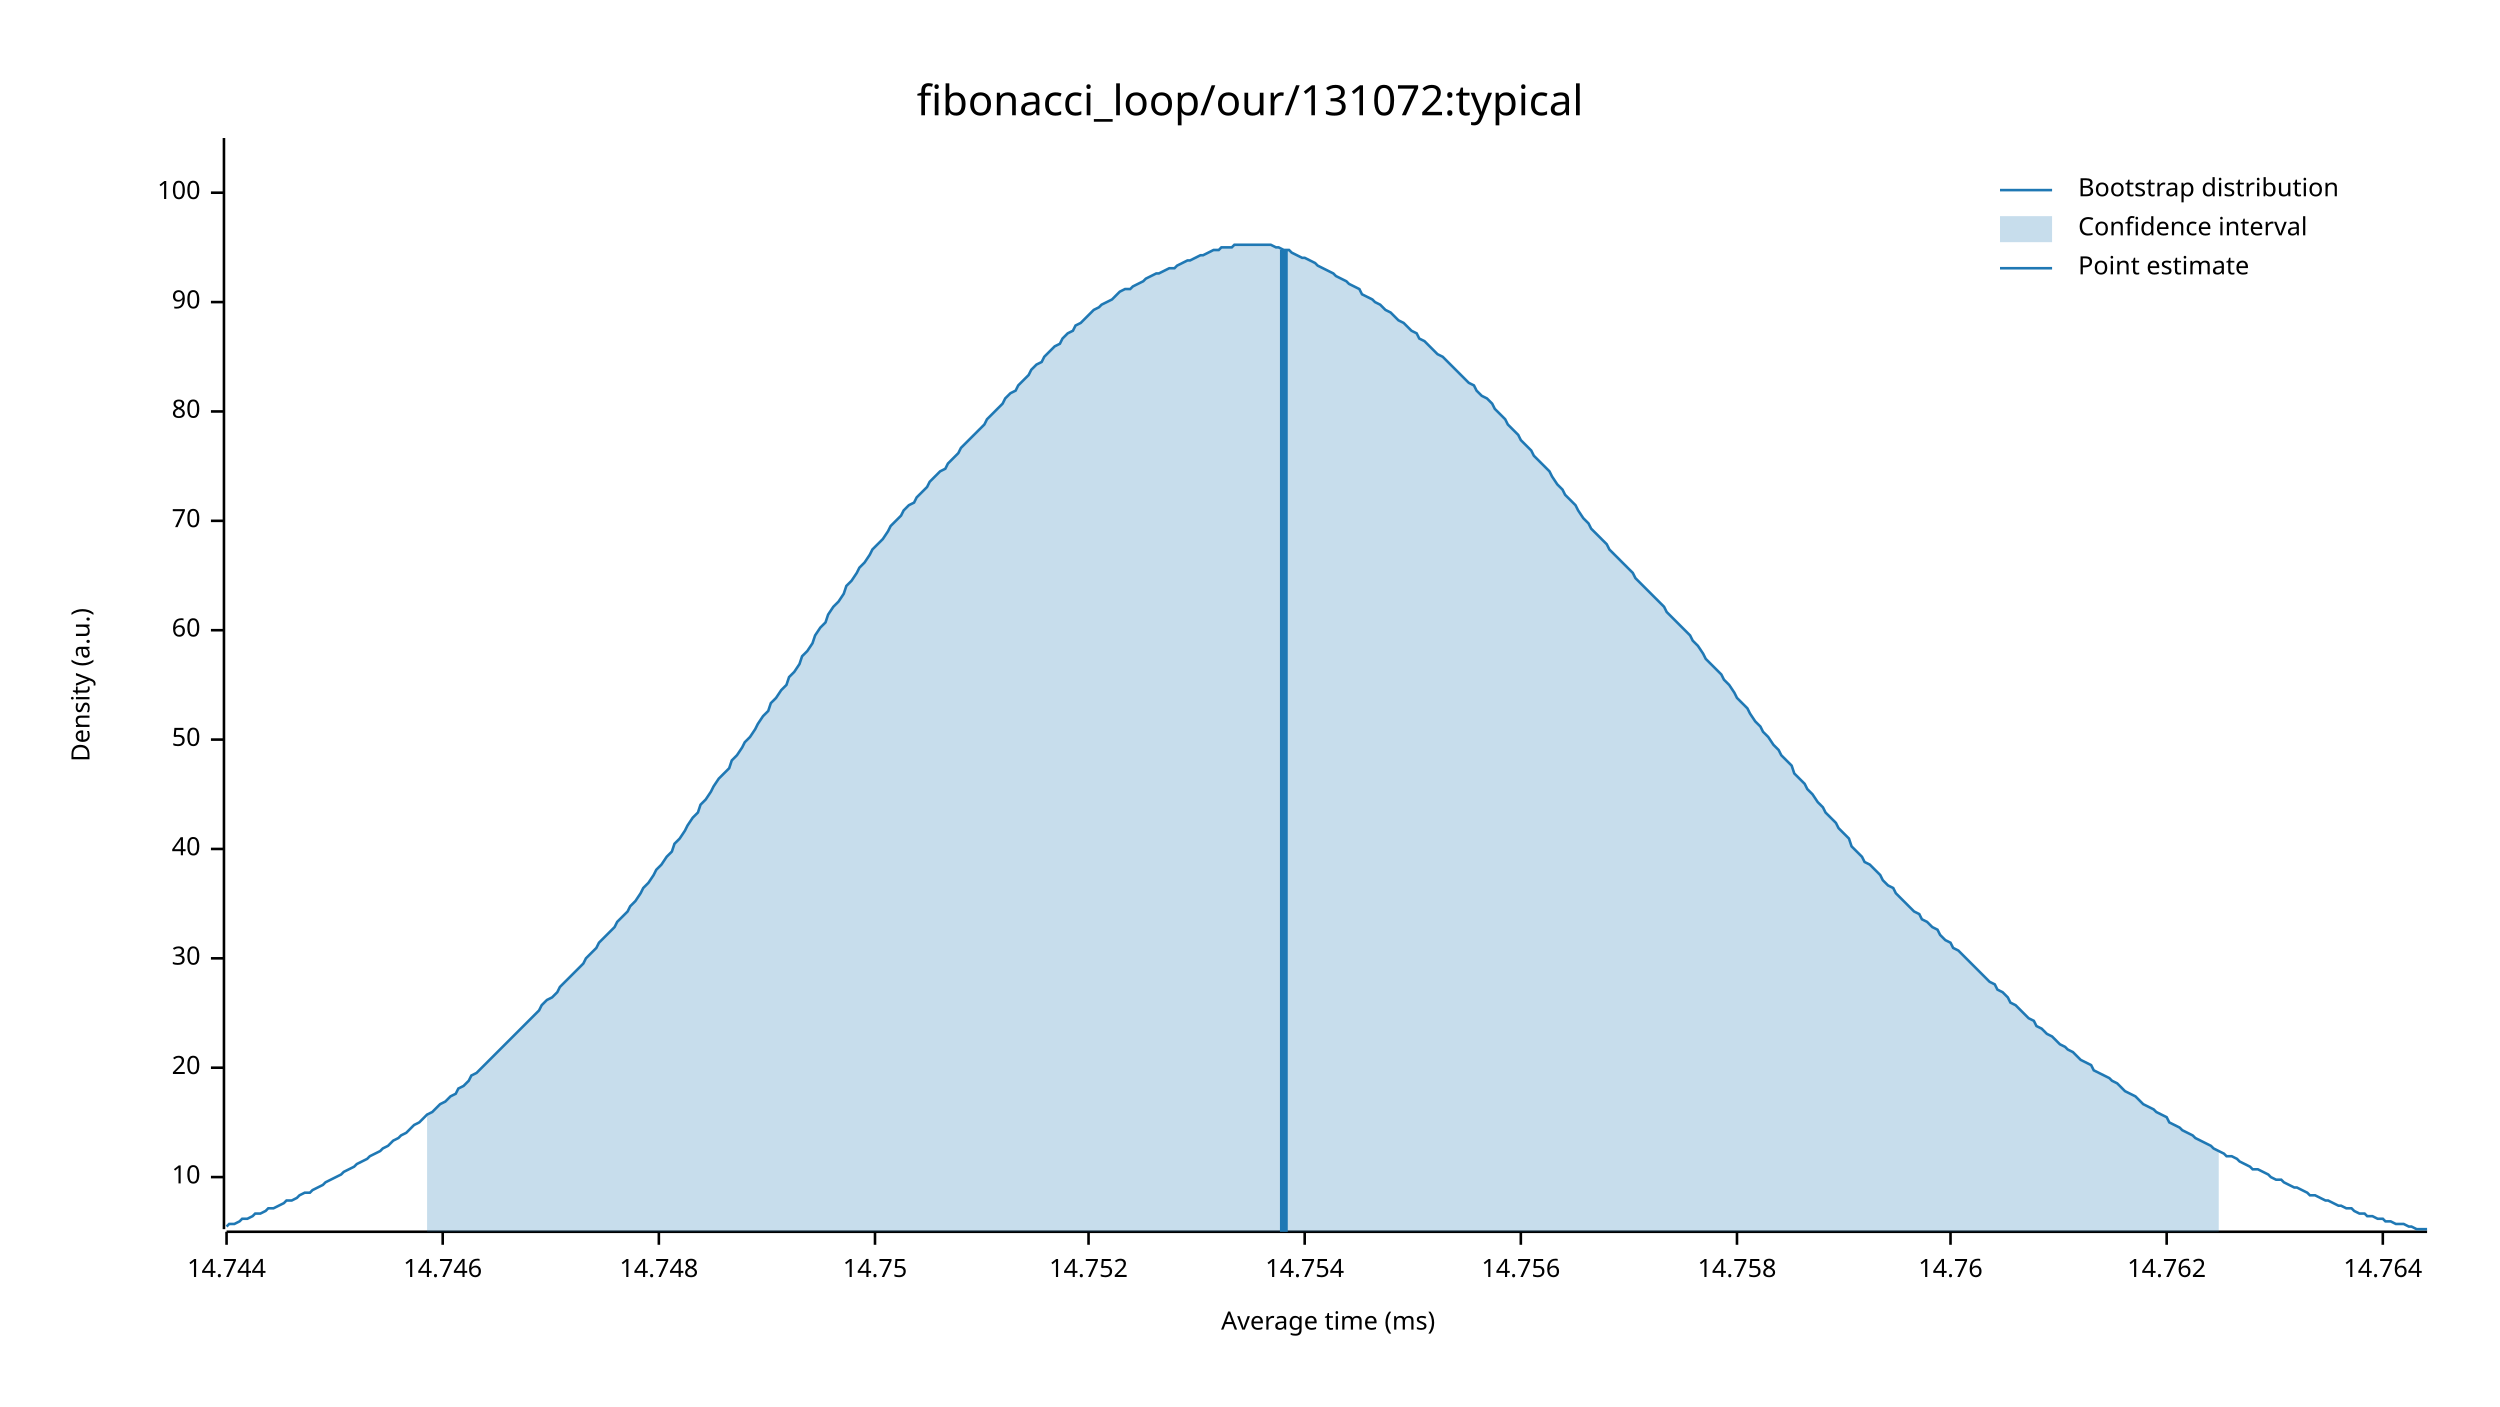
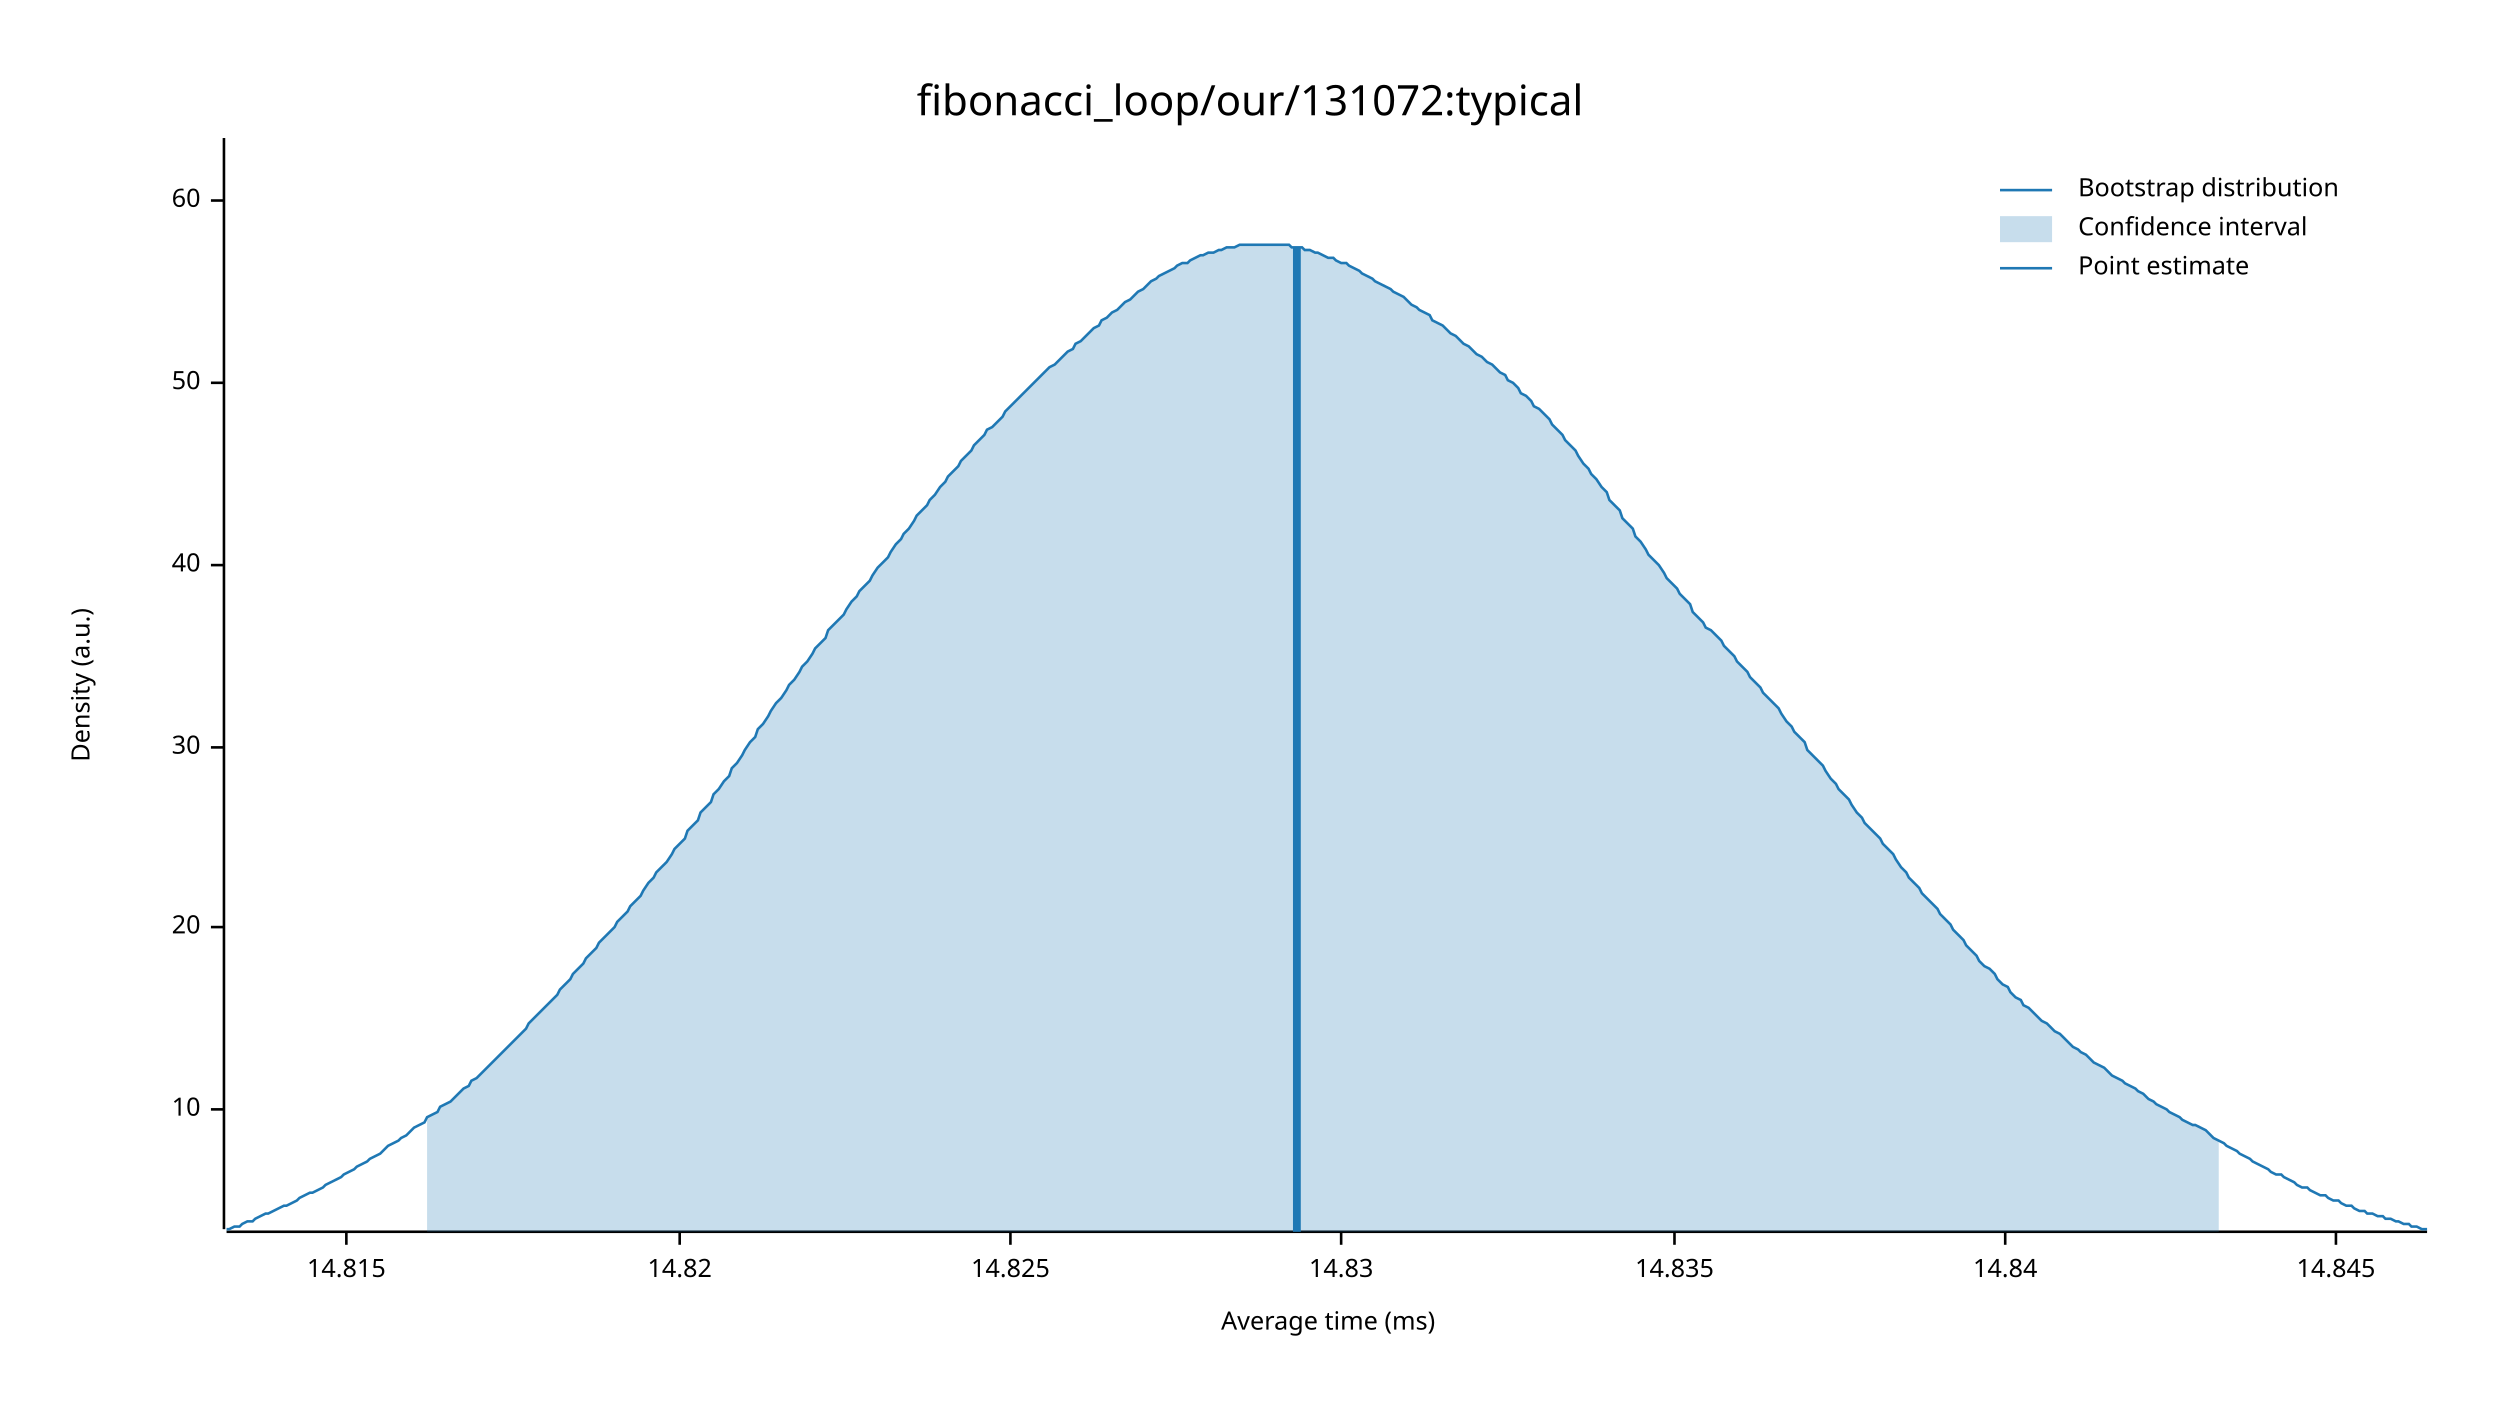
<svg xmlns="http://www.w3.org/2000/svg" width="960" height="540" viewBox="0 0 960 540">
  <text x="480" y="32" dy="0.76em" text-anchor="middle" font-family="sans-serif" font-size="16.129" opacity="1" fill="#000000">
fibonacci_loop/our/131072:typical
</text>
  <text x="27" y="263" dy="0.76em" text-anchor="middle" font-family="sans-serif" font-size="9.677" opacity="1" fill="#000000" transform="rotate(270, 27, 263)">
Density (a.u.)
</text>
  <text x="510" y="513" dy="-0.5ex" text-anchor="middle" font-family="sans-serif" font-size="9.677" opacity="1" fill="#000000">
Average time (ms)
</text>
  <polyline fill="none" opacity="1" stroke="#000000" stroke-width="1" points="86,53 86,472 " />
-   <text x="77" y="452" dy="0.5ex" text-anchor="end" font-family="sans-serif" font-size="9.677" opacity="1" fill="#000000">
+   <text x="77" y="426" dy="0.5ex" text-anchor="end" font-family="sans-serif" font-size="9.677" opacity="1" fill="#000000">
10
</text>
-   <polyline fill="none" opacity="1" stroke="#000000" stroke-width="1" points="81,452 86,452 " />
-   <text x="77" y="410" dy="0.5ex" text-anchor="end" font-family="sans-serif" font-size="9.677" opacity="1" fill="#000000">
+   <polyline fill="none" opacity="1" stroke="#000000" stroke-width="1" points="81,426 86,426 " />
+   <text x="77" y="356" dy="0.5ex" text-anchor="end" font-family="sans-serif" font-size="9.677" opacity="1" fill="#000000">
20
</text>
-   <polyline fill="none" opacity="1" stroke="#000000" stroke-width="1" points="81,410 86,410 " />
-   <text x="77" y="368" dy="0.5ex" text-anchor="end" font-family="sans-serif" font-size="9.677" opacity="1" fill="#000000">
+   <polyline fill="none" opacity="1" stroke="#000000" stroke-width="1" points="81,356 86,356 " />
+   <text x="77" y="287" dy="0.5ex" text-anchor="end" font-family="sans-serif" font-size="9.677" opacity="1" fill="#000000">
30
</text>
-   <polyline fill="none" opacity="1" stroke="#000000" stroke-width="1" points="81,368 86,368 " />
-   <text x="77" y="326" dy="0.5ex" text-anchor="end" font-family="sans-serif" font-size="9.677" opacity="1" fill="#000000">
+   <polyline fill="none" opacity="1" stroke="#000000" stroke-width="1" points="81,287 86,287 " />
+   <text x="77" y="217" dy="0.5ex" text-anchor="end" font-family="sans-serif" font-size="9.677" opacity="1" fill="#000000">
40
</text>
-   <polyline fill="none" opacity="1" stroke="#000000" stroke-width="1" points="81,326 86,326 " />
-   <text x="77" y="284" dy="0.5ex" text-anchor="end" font-family="sans-serif" font-size="9.677" opacity="1" fill="#000000">
+   <polyline fill="none" opacity="1" stroke="#000000" stroke-width="1" points="81,217 86,217 " />
+   <text x="77" y="147" dy="0.5ex" text-anchor="end" font-family="sans-serif" font-size="9.677" opacity="1" fill="#000000">
50
</text>
-   <polyline fill="none" opacity="1" stroke="#000000" stroke-width="1" points="81,284 86,284 " />
-   <text x="77" y="242" dy="0.5ex" text-anchor="end" font-family="sans-serif" font-size="9.677" opacity="1" fill="#000000">
+   <polyline fill="none" opacity="1" stroke="#000000" stroke-width="1" points="81,147 86,147 " />
+   <text x="77" y="77" dy="0.5ex" text-anchor="end" font-family="sans-serif" font-size="9.677" opacity="1" fill="#000000">
60
</text>
-   <polyline fill="none" opacity="1" stroke="#000000" stroke-width="1" points="81,242 86,242 " />
-   <text x="77" y="200" dy="0.5ex" text-anchor="end" font-family="sans-serif" font-size="9.677" opacity="1" fill="#000000">
- 70
+   <polyline fill="none" opacity="1" stroke="#000000" stroke-width="1" points="81,77 86,77 " />
+   <polyline fill="none" opacity="1" stroke="#000000" stroke-width="1" points="87,473 932,473 " />
+   <text x="133" y="483" dy="0.76em" text-anchor="middle" font-family="sans-serif" font-size="9.677" opacity="1" fill="#000000">
+ 14.815
</text>
-   <polyline fill="none" opacity="1" stroke="#000000" stroke-width="1" points="81,200 86,200 " />
-   <text x="77" y="158" dy="0.5ex" text-anchor="end" font-family="sans-serif" font-size="9.677" opacity="1" fill="#000000">
- 80
+   <polyline fill="none" opacity="1" stroke="#000000" stroke-width="1" points="133,473 133,478 " />
+   <text x="261" y="483" dy="0.76em" text-anchor="middle" font-family="sans-serif" font-size="9.677" opacity="1" fill="#000000">
+ 14.82
</text>
-   <polyline fill="none" opacity="1" stroke="#000000" stroke-width="1" points="81,158 86,158 " />
-   <text x="77" y="116" dy="0.5ex" text-anchor="end" font-family="sans-serif" font-size="9.677" opacity="1" fill="#000000">
- 90
+   <polyline fill="none" opacity="1" stroke="#000000" stroke-width="1" points="261,473 261,478 " />
+   <text x="388" y="483" dy="0.76em" text-anchor="middle" font-family="sans-serif" font-size="9.677" opacity="1" fill="#000000">
+ 14.825
</text>
-   <polyline fill="none" opacity="1" stroke="#000000" stroke-width="1" points="81,116 86,116 " />
-   <text x="77" y="74" dy="0.5ex" text-anchor="end" font-family="sans-serif" font-size="9.677" opacity="1" fill="#000000">
- 100
+   <polyline fill="none" opacity="1" stroke="#000000" stroke-width="1" points="388,473 388,478 " />
+   <text x="515" y="483" dy="0.76em" text-anchor="middle" font-family="sans-serif" font-size="9.677" opacity="1" fill="#000000">
+ 14.83
</text>
-   <polyline fill="none" opacity="1" stroke="#000000" stroke-width="1" points="81,74 86,74 " />
-   <polyline fill="none" opacity="1" stroke="#000000" stroke-width="1" points="87,473 932,473 " />
-   <text x="87" y="483" dy="0.76em" text-anchor="middle" font-family="sans-serif" font-size="9.677" opacity="1" fill="#000000">
- 14.744
+   <polyline fill="none" opacity="1" stroke="#000000" stroke-width="1" points="515,473 515,478 " />
+   <text x="643" y="483" dy="0.76em" text-anchor="middle" font-family="sans-serif" font-size="9.677" opacity="1" fill="#000000">
+ 14.835
</text>
-   <polyline fill="none" opacity="1" stroke="#000000" stroke-width="1" points="87,473 87,478 " />
-   <text x="170" y="483" dy="0.76em" text-anchor="middle" font-family="sans-serif" font-size="9.677" opacity="1" fill="#000000">
- 14.746
+   <polyline fill="none" opacity="1" stroke="#000000" stroke-width="1" points="643,473 643,478 " />
+   <text x="770" y="483" dy="0.76em" text-anchor="middle" font-family="sans-serif" font-size="9.677" opacity="1" fill="#000000">
+ 14.84
</text>
-   <polyline fill="none" opacity="1" stroke="#000000" stroke-width="1" points="170,473 170,478 " />
-   <text x="253" y="483" dy="0.76em" text-anchor="middle" font-family="sans-serif" font-size="9.677" opacity="1" fill="#000000">
- 14.748
+   <polyline fill="none" opacity="1" stroke="#000000" stroke-width="1" points="770,473 770,478 " />
+   <text x="897" y="483" dy="0.76em" text-anchor="middle" font-family="sans-serif" font-size="9.677" opacity="1" fill="#000000">
+ 14.845
</text>
-   <polyline fill="none" opacity="1" stroke="#000000" stroke-width="1" points="253,473 253,478 " />
-   <text x="336" y="483" dy="0.76em" text-anchor="middle" font-family="sans-serif" font-size="9.677" opacity="1" fill="#000000">
- 14.75
- </text>
-   <polyline fill="none" opacity="1" stroke="#000000" stroke-width="1" points="336,473 336,478 " />
-   <text x="418" y="483" dy="0.76em" text-anchor="middle" font-family="sans-serif" font-size="9.677" opacity="1" fill="#000000">
- 14.752
- </text>
-   <polyline fill="none" opacity="1" stroke="#000000" stroke-width="1" points="418,473 418,478 " />
-   <text x="501" y="483" dy="0.76em" text-anchor="middle" font-family="sans-serif" font-size="9.677" opacity="1" fill="#000000">
- 14.754
- </text>
-   <polyline fill="none" opacity="1" stroke="#000000" stroke-width="1" points="501,473 501,478 " />
-   <text x="584" y="483" dy="0.76em" text-anchor="middle" font-family="sans-serif" font-size="9.677" opacity="1" fill="#000000">
- 14.756
- </text>
-   <polyline fill="none" opacity="1" stroke="#000000" stroke-width="1" points="584,473 584,478 " />
-   <text x="667" y="483" dy="0.76em" text-anchor="middle" font-family="sans-serif" font-size="9.677" opacity="1" fill="#000000">
- 14.758
- </text>
-   <polyline fill="none" opacity="1" stroke="#000000" stroke-width="1" points="667,473 667,478 " />
-   <text x="749" y="483" dy="0.76em" text-anchor="middle" font-family="sans-serif" font-size="9.677" opacity="1" fill="#000000">
- 14.76
- </text>
-   <polyline fill="none" opacity="1" stroke="#000000" stroke-width="1" points="749,473 749,478 " />
-   <text x="832" y="483" dy="0.76em" text-anchor="middle" font-family="sans-serif" font-size="9.677" opacity="1" fill="#000000">
- 14.762
- </text>
-   <polyline fill="none" opacity="1" stroke="#000000" stroke-width="1" points="832,473 832,478 " />
-   <text x="915" y="483" dy="0.76em" text-anchor="middle" font-family="sans-serif" font-size="9.677" opacity="1" fill="#000000">
- 14.764
- </text>
-   <polyline fill="none" opacity="1" stroke="#000000" stroke-width="1" points="915,473 915,478 " />
-   <polyline fill="none" opacity="1" stroke="#1F78B4" stroke-width="1" points="87,471 88,470 90,470 92,469 93,468 95,468 97,467 98,466 100,466 102,465 103,464 105,464 107,463 109,462 110,461 112,461 114,460 115,459 117,458 119,458 120,457 122,456 124,455 125,454 127,453 129,452 131,451 132,450 134,449 136,448 137,447 139,446 141,445 142,444 144,443 146,442 147,441 149,440 151,438 153,437 154,436 156,435 158,433 159,432 161,431 163,429 164,428 166,427 168,425 169,424 171,423 173,421 175,420 176,418 178,417 180,415 181,413 183,412 185,410 186,409 188,407 190,405 191,404 193,402 195,400 197,398 198,397 200,395 202,393 203,392 205,390 207,388 208,386 210,384 212,383 214,381 215,379 217,377 219,375 220,374 222,372 224,370 225,368 227,366 229,364 230,362 232,360 234,358 236,356 237,354 239,352 241,350 242,348 244,346 246,343 247,341 249,339 251,336 252,334 254,332 256,329 258,327 259,324 261,322 263,319 264,317 266,314 268,312 269,309 271,307 273,304 274,302 276,299 278,297 280,295 281,292 283,290 285,287 286,285 288,283 290,280 291,278 293,275 295,273 296,270 298,268 300,265 302,263 303,260 305,258 307,255 308,252 310,250 312,247 313,244 315,241 317,239 318,236 320,233 322,231 324,228 325,225 327,223 329,220 330,218 332,216 334,213 335,211 337,209 339,207 341,204 342,202 344,200 346,198 347,196 349,194 351,193 352,191 354,189 356,187 357,185 359,183 361,181 363,180 364,178 366,176 368,174 369,172 371,170 373,168 374,167 376,165 378,163 379,161 381,159 383,157 385,155 386,153 388,151 390,150 391,148 393,146 395,144 396,142 398,140 400,139 401,137 403,135 405,133 407,132 408,130 410,128 412,127 413,125 415,124 417,122 418,121 420,119 422,118 423,117 425,116 427,115 429,113 430,112 432,111 434,111 435,110 437,109 439,108 440,107 442,106 444,105 445,105 447,104 449,103 451,103 452,102 454,101 456,100 457,100 459,99 461,98 462,98 464,97 466,96 468,96 469,95 471,95 473,95 474,94 476,94 478,94 479,94 481,94 483,94 484,94 486,94 488,94 490,95 491,95 493,96 495,96 496,97 498,98 500,99 501,99 503,100 505,101 506,102 508,103 510,104 512,105 513,106 515,107 517,108 518,109 520,110 522,111 523,113 525,114 527,115 528,116 530,117 532,119 534,120 535,121 537,123 539,124 540,125 542,127 544,128 545,130 547,131 549,133 550,134 552,136 554,137 556,139 557,140 559,142 561,144 562,145 564,147 566,148 567,150 569,152 571,153 573,155 574,157 576,159 578,161 579,163 581,165 583,167 584,169 586,171 588,173 589,175 591,177 593,179 595,181 596,183 598,186 600,188 601,190 603,192 605,194 606,196 608,199 610,201 611,203 613,205 615,207 617,209 618,211 620,213 622,215 623,216 625,218 627,220 628,222 630,224 632,226 633,227 635,229 637,231 639,233 640,235 642,237 644,239 645,240 647,242 649,244 650,246 652,248 654,251 655,253 657,255 659,257 661,259 662,261 664,263 666,266 667,268 669,270 671,272 672,274 674,277 676,279 677,281 679,283 681,286 683,288 684,290 686,292 688,294 689,297 691,299 693,301 694,303 696,305 698,308 700,310 701,312 703,314 705,316 706,318 708,320 710,322 711,325 713,327 715,329 716,331 718,332 720,334 722,336 723,338 725,340 727,341 728,343 730,345 732,347 733,348 735,350 737,351 738,353 740,354 742,356 744,357 745,359 747,361 749,362 750,364 752,365 754,367 755,368 757,370 759,372 760,373 762,375 764,377 766,378 767,380 769,381 771,383 772,385 774,386 776,388 777,389 779,391 781,392 782,394 784,395 786,397 788,398 789,399 791,401 793,402 794,403 796,404 798,406 799,407 801,408 803,409 804,411 806,412 808,413 810,414 811,415 813,416 815,418 816,419 818,420 820,421 821,422 823,424 825,425 827,426 828,427 830,428 832,429 833,431 835,432 837,433 838,434 840,435 842,436 843,437 845,438 847,439 849,440 850,441 852,442 854,443 855,444 857,444 859,445 860,446 862,447 864,448 865,449 867,449 869,450 871,451 872,452 874,453 876,453 877,454 879,455 881,456 882,456 884,457 886,458 887,459 889,459 891,460 893,461 894,461 896,462 898,463 899,463 901,464 903,464 904,465 906,466 908,466 909,467 911,467 913,468 915,468 916,469 918,469 920,470 921,470 923,470 925,471 926,471 928,472 930,472 932,472 " />
-   <polygon opacity="0.25" fill="#1F78B4" points="164,428 166,427 168,425 169,424 171,423 173,421 175,420 176,418 178,417 180,415 181,413 183,412 185,410 186,409 188,407 190,405 191,404 193,402 195,400 197,398 198,397 200,395 202,393 203,392 205,390 207,388 208,386 210,384 212,383 214,381 215,379 217,377 219,375 220,374 222,372 224,370 225,368 227,366 229,364 230,362 232,360 234,358 236,356 237,354 239,352 241,350 242,348 244,346 246,343 247,341 249,339 251,336 252,334 254,332 256,329 258,327 259,324 261,322 263,319 264,317 266,314 268,312 269,309 271,307 273,304 274,302 276,299 278,297 280,295 281,292 283,290 285,287 286,285 288,283 290,280 291,278 293,275 295,273 296,270 298,268 300,265 302,263 303,260 305,258 307,255 308,252 310,250 312,247 313,244 315,241 317,239 318,236 320,233 322,231 324,228 325,225 327,223 329,220 330,218 332,216 334,213 335,211 337,209 339,207 341,204 342,202 344,200 346,198 347,196 349,194 351,193 352,191 354,189 356,187 357,185 359,183 361,181 363,180 364,178 366,176 368,174 369,172 371,170 373,168 374,167 376,165 378,163 379,161 381,159 383,157 385,155 386,153 388,151 390,150 391,148 393,146 395,144 396,142 398,140 400,139 401,137 403,135 405,133 407,132 408,130 410,128 412,127 413,125 415,124 417,122 418,121 420,119 422,118 423,117 425,116 427,115 429,113 430,112 432,111 434,111 435,110 437,109 439,108 440,107 442,106 444,105 445,105 447,104 449,103 451,103 452,102 454,101 456,100 457,100 459,99 461,98 462,98 464,97 466,96 468,96 469,95 471,95 473,95 474,94 476,94 478,94 479,94 481,94 483,94 484,94 486,94 488,94 490,95 491,95 493,96 495,96 496,97 498,98 500,99 501,99 503,100 505,101 506,102 508,103 510,104 512,105 513,106 515,107 517,108 518,109 520,110 522,111 523,113 525,114 527,115 528,116 530,117 532,119 534,120 535,121 537,123 539,124 540,125 542,127 544,128 545,130 547,131 549,133 550,134 552,136 554,137 556,139 557,140 559,142 561,144 562,145 564,147 566,148 567,150 569,152 571,153 573,155 574,157 576,159 578,161 579,163 581,165 583,167 584,169 586,171 588,173 589,175 591,177 593,179 595,181 596,183 598,186 600,188 601,190 603,192 605,194 606,196 608,199 610,201 611,203 613,205 615,207 617,209 618,211 620,213 622,215 623,216 625,218 627,220 628,222 630,224 632,226 633,227 635,229 637,231 639,233 640,235 642,237 644,239 645,240 647,242 649,244 650,246 652,248 654,251 655,253 657,255 659,257 661,259 662,261 664,263 666,266 667,268 669,270 671,272 672,274 674,277 676,279 677,281 679,283 681,286 683,288 684,290 686,292 688,294 689,297 691,299 693,301 694,303 696,305 698,308 700,310 701,312 703,314 705,316 706,318 708,320 710,322 711,325 713,327 715,329 716,331 718,332 720,334 722,336 723,338 725,340 727,341 728,343 730,345 732,347 733,348 735,350 737,351 738,353 740,354 742,356 744,357 745,359 747,361 749,362 750,364 752,365 754,367 755,368 757,370 759,372 760,373 762,375 764,377 766,378 767,380 769,381 771,383 772,385 774,386 776,388 777,389 779,391 781,392 782,394 784,395 786,397 788,398 789,399 791,401 793,402 794,403 796,404 798,406 799,407 801,408 803,409 804,411 806,412 808,413 810,414 811,415 813,416 815,418 816,419 818,420 820,421 821,422 823,424 825,425 827,426 828,427 830,428 832,429 833,431 835,432 837,433 838,434 840,435 842,436 843,437 845,438 847,439 849,440 850,441 852,442 852,473 164,473 " />
-   <polyline fill="none" opacity="1" stroke="#1F78B4" stroke-width="3" points="493,473 493,96 " />
+   <polyline fill="none" opacity="1" stroke="#000000" stroke-width="1" points="897,473 897,478 " />
+   <polyline fill="none" opacity="1" stroke="#1F78B4" stroke-width="1" points="87,472 88,472 90,471 92,471 93,470 95,469 97,469 98,468 100,467 102,466 103,466 105,465 107,464 109,463 110,463 112,462 114,461 115,460 117,459 119,458 120,458 122,457 124,456 125,455 127,454 129,453 131,452 132,451 134,450 136,449 137,448 139,447 141,446 142,445 144,444 146,443 147,442 149,440 151,439 153,438 154,437 156,436 158,434 159,433 161,432 163,431 164,429 166,428 168,427 169,425 171,424 173,423 175,421 176,420 178,418 180,417 181,415 183,414 185,412 186,411 188,409 190,407 191,406 193,404 195,402 197,400 198,399 200,397 202,395 203,393 205,391 207,389 208,388 210,386 212,384 214,382 215,380 217,378 219,376 220,374 222,372 224,370 225,368 227,366 229,364 230,362 232,360 234,358 236,356 237,354 239,352 241,350 242,348 244,346 246,344 247,342 249,339 251,337 252,335 254,333 256,331 258,328 259,326 261,324 263,322 264,319 266,317 268,315 269,312 271,310 273,308 274,305 276,303 278,300 280,298 281,295 283,293 285,290 286,288 288,285 290,283 291,280 293,278 295,275 296,273 298,270 300,268 302,265 303,263 305,261 307,258 308,256 310,254 312,251 313,249 315,247 317,245 318,242 320,240 322,238 324,236 325,234 327,231 329,229 330,227 332,225 334,223 335,221 337,218 339,216 341,214 342,212 344,209 346,207 347,205 349,203 351,200 352,198 354,196 356,194 357,192 359,190 361,187 363,185 364,183 366,181 368,179 369,177 371,175 373,173 374,171 376,169 378,167 379,165 381,164 383,162 385,160 386,158 388,156 390,154 391,153 393,151 395,149 396,148 398,146 400,144 401,143 403,141 405,140 407,138 408,137 410,135 412,134 413,132 415,131 417,129 418,128 420,126 422,125 423,123 425,122 427,120 429,119 430,118 432,116 434,115 435,114 437,112 439,111 440,110 442,108 444,107 445,106 447,105 449,104 451,103 452,102 454,101 456,101 457,100 459,99 461,98 462,98 464,97 466,97 468,96 469,96 471,95 473,95 474,95 476,94 478,94 479,94 481,94 483,94 484,94 486,94 488,94 490,94 491,94 493,94 495,94 496,95 498,95 500,95 501,96 503,96 505,97 506,97 508,98 510,99 512,99 513,100 515,101 517,101 518,102 520,103 522,104 523,105 525,106 527,107 528,108 530,109 532,110 534,111 535,112 537,113 539,114 540,115 542,117 544,118 545,119 547,120 549,121 550,123 552,124 554,125 556,127 557,128 559,129 561,131 562,132 564,133 566,135 567,136 569,137 571,139 573,140 574,141 576,143 578,144 579,146 581,147 583,149 584,151 586,152 588,154 589,156 591,157 593,159 595,161 596,163 598,165 600,167 601,169 603,171 605,173 606,175 608,178 610,180 611,182 613,184 615,187 617,189 618,192 620,194 622,196 623,199 625,201 627,203 628,206 630,208 632,211 633,213 635,215 637,217 639,220 640,222 642,224 644,226 645,228 647,230 649,232 650,235 652,237 654,239 655,241 657,242 659,244 661,246 662,248 664,250 666,252 667,254 669,256 671,258 672,260 674,262 676,264 677,266 679,268 681,270 683,272 684,274 686,277 688,279 689,281 691,283 693,285 694,288 696,290 698,292 700,294 701,296 703,299 705,301 706,303 708,305 710,307 711,309 713,312 715,314 716,316 718,318 720,320 722,322 723,324 725,326 727,328 728,330 730,333 732,335 733,337 735,339 737,341 738,343 740,345 742,347 744,349 745,351 747,353 749,355 750,357 752,359 754,361 755,363 757,365 759,367 760,369 762,371 764,372 766,374 767,376 769,378 771,379 772,381 774,383 776,384 777,386 779,387 781,389 782,390 784,392 786,393 788,395 789,396 791,397 793,399 794,400 796,402 798,403 799,404 801,405 803,407 804,408 806,409 808,410 810,412 811,413 813,414 815,415 816,416 818,417 820,418 821,419 823,420 825,422 827,423 828,424 830,425 832,426 833,427 835,428 837,429 838,430 840,431 842,432 843,432 845,433 847,434 849,436 850,437 852,438 854,439 855,440 857,441 859,442 860,443 862,444 864,445 865,446 867,447 869,448 871,449 872,450 874,451 876,451 877,452 879,453 881,454 882,455 884,456 886,456 887,457 889,458 891,459 893,459 894,460 896,461 898,461 899,462 901,463 903,463 904,464 906,465 908,465 909,466 911,466 913,467 915,467 916,468 918,468 920,469 921,469 923,470 925,470 926,471 928,471 930,472 932,472 " />
+   <polygon opacity="0.25" fill="#1F78B4" points="164,429 166,428 168,427 169,425 171,424 173,423 175,421 176,420 178,418 180,417 181,415 183,414 185,412 186,411 188,409 190,407 191,406 193,404 195,402 197,400 198,399 200,397 202,395 203,393 205,391 207,389 208,388 210,386 212,384 214,382 215,380 217,378 219,376 220,374 222,372 224,370 225,368 227,366 229,364 230,362 232,360 234,358 236,356 237,354 239,352 241,350 242,348 244,346 246,344 247,342 249,339 251,337 252,335 254,333 256,331 258,328 259,326 261,324 263,322 264,319 266,317 268,315 269,312 271,310 273,308 274,305 276,303 278,300 280,298 281,295 283,293 285,290 286,288 288,285 290,283 291,280 293,278 295,275 296,273 298,270 300,268 302,265 303,263 305,261 307,258 308,256 310,254 312,251 313,249 315,247 317,245 318,242 320,240 322,238 324,236 325,234 327,231 329,229 330,227 332,225 334,223 335,221 337,218 339,216 341,214 342,212 344,209 346,207 347,205 349,203 351,200 352,198 354,196 356,194 357,192 359,190 361,187 363,185 364,183 366,181 368,179 369,177 371,175 373,173 374,171 376,169 378,167 379,165 381,164 383,162 385,160 386,158 388,156 390,154 391,153 393,151 395,149 396,148 398,146 400,144 401,143 403,141 405,140 407,138 408,137 410,135 412,134 413,132 415,131 417,129 418,128 420,126 422,125 423,123 425,122 427,120 429,119 430,118 432,116 434,115 435,114 437,112 439,111 440,110 442,108 444,107 445,106 447,105 449,104 451,103 452,102 454,101 456,101 457,100 459,99 461,98 462,98 464,97 466,97 468,96 469,96 471,95 473,95 474,95 476,94 478,94 479,94 481,94 483,94 484,94 486,94 488,94 490,94 491,94 493,94 495,94 496,95 498,95 500,95 501,96 503,96 505,97 506,97 508,98 510,99 512,99 513,100 515,101 517,101 518,102 520,103 522,104 523,105 525,106 527,107 528,108 530,109 532,110 534,111 535,112 537,113 539,114 540,115 542,117 544,118 545,119 547,120 549,121 550,123 552,124 554,125 556,127 557,128 559,129 561,131 562,132 564,133 566,135 567,136 569,137 571,139 573,140 574,141 576,143 578,144 579,146 581,147 583,149 584,151 586,152 588,154 589,156 591,157 593,159 595,161 596,163 598,165 600,167 601,169 603,171 605,173 606,175 608,178 610,180 611,182 613,184 615,187 617,189 618,192 620,194 622,196 623,199 625,201 627,203 628,206 630,208 632,211 633,213 635,215 637,217 639,220 640,222 642,224 644,226 645,228 647,230 649,232 650,235 652,237 654,239 655,241 657,242 659,244 661,246 662,248 664,250 666,252 667,254 669,256 671,258 672,260 674,262 676,264 677,266 679,268 681,270 683,272 684,274 686,277 688,279 689,281 691,283 693,285 694,288 696,290 698,292 700,294 701,296 703,299 705,301 706,303 708,305 710,307 711,309 713,312 715,314 716,316 718,318 720,320 722,322 723,324 725,326 727,328 728,330 730,333 732,335 733,337 735,339 737,341 738,343 740,345 742,347 744,349 745,351 747,353 749,355 750,357 752,359 754,361 755,363 757,365 759,367 760,369 762,371 764,372 766,374 767,376 769,378 771,379 772,381 774,383 776,384 777,386 779,387 781,389 782,390 784,392 786,393 788,395 789,396 791,397 793,399 794,400 796,402 798,403 799,404 801,405 803,407 804,408 806,409 808,410 810,412 811,413 813,414 815,415 816,416 818,417 820,418 821,419 823,420 825,422 827,423 828,424 830,425 832,426 833,427 835,428 837,429 838,430 840,431 842,432 843,432 845,433 847,434 849,436 850,437 852,438 852,473 164,473 " />
+   <polyline fill="none" opacity="1" stroke="#1F78B4" stroke-width="3" points="498,473 498,95 " />
  <text x="798" y="68" dy="0.76em" text-anchor="start" font-family="sans-serif" font-size="9.677" opacity="1" fill="#000000">
Bootstrap distribution
</text>
  <text x="798" y="83" dy="0.76em" text-anchor="start" font-family="sans-serif" font-size="9.677" opacity="1" fill="#000000">
Confidence interval
</text>
  <text x="798" y="98" dy="0.76em" text-anchor="start" font-family="sans-serif" font-size="9.677" opacity="1" fill="#000000">
Point estimate
</text>
  <polyline fill="none" opacity="1" stroke="#1F78B4" stroke-width="1" points="768,73 788,73 " />
  <rect x="768" y="83" width="20" height="10" opacity="0.25" fill="#1F78B4" stroke="none" />
  <polyline fill="none" opacity="1" stroke="#1F78B4" stroke-width="1" points="768,103 788,103 " />
</svg>
